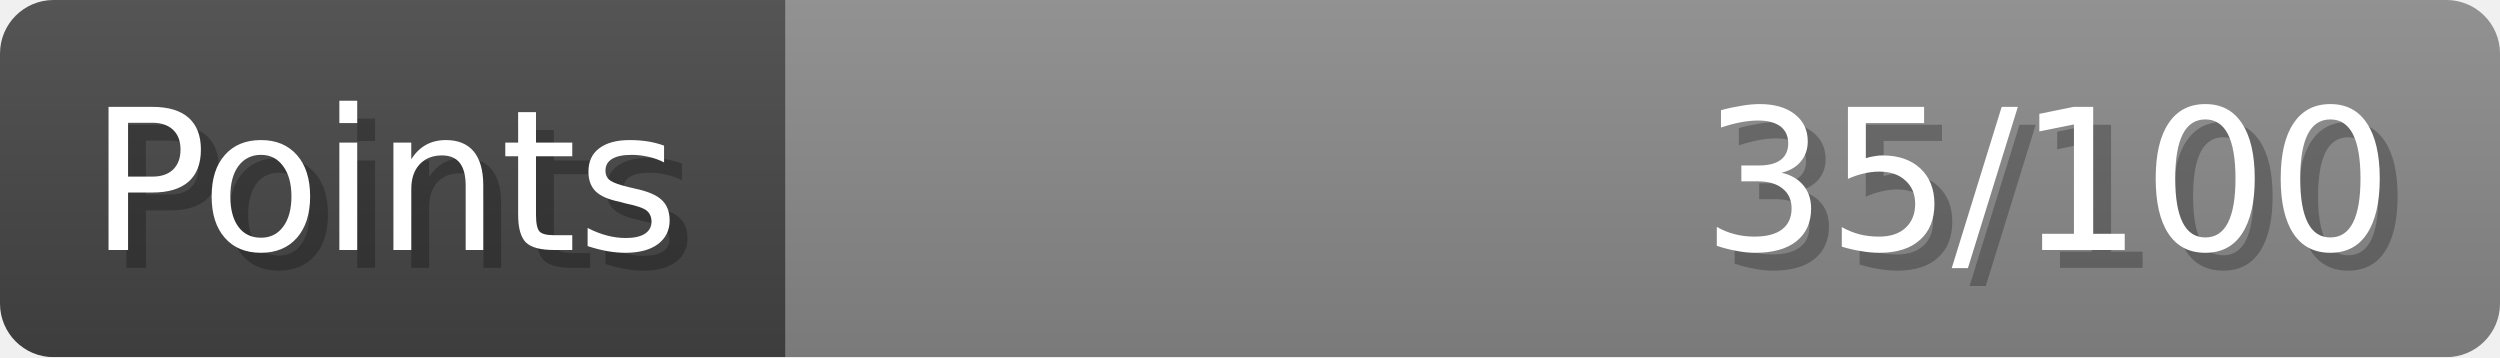
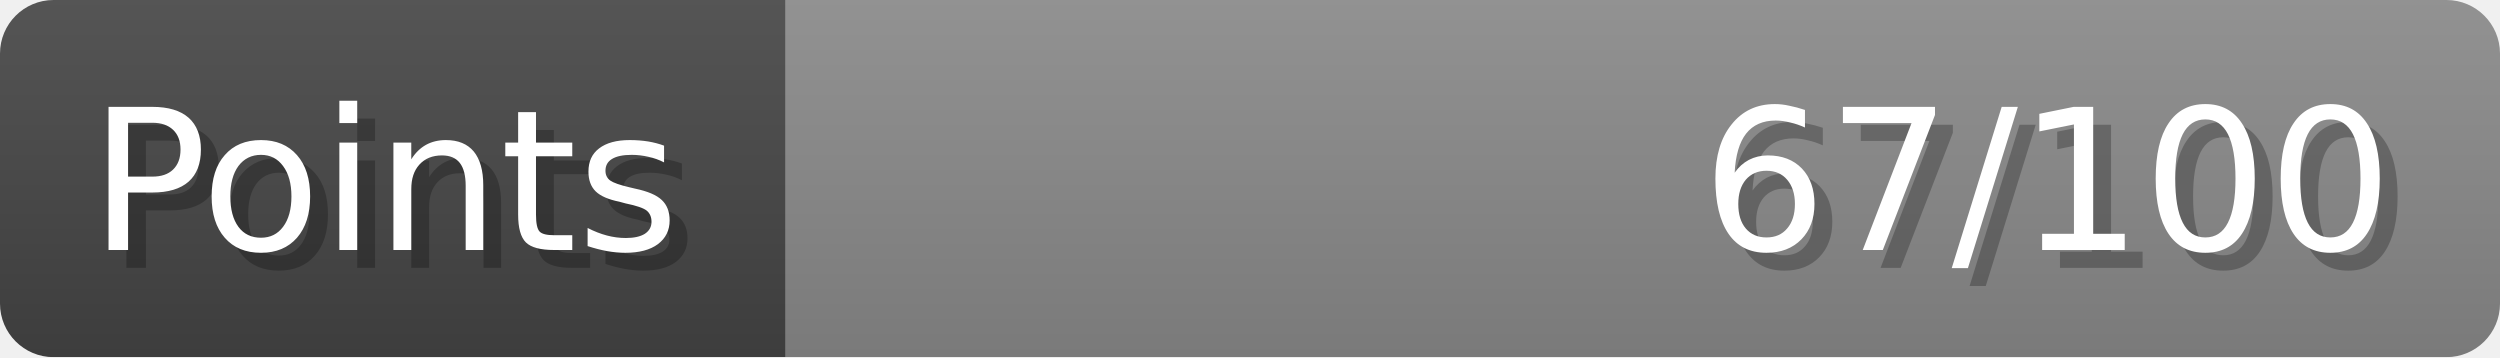
- <svg xmlns="http://www.w3.org/2000/svg" width="140px" height="20px" role="img" aria-label="Points: 35/100">
+ <svg xmlns="http://www.w3.org/2000/svg" width="140px" height="20px" role="img" aria-label="Points: 67/100">
  <linearGradient id="a" x2="0" y2="100%">
    <stop offset="0" stop-opacity=".1" stop-color="#EEE" />
    <stop offset="1" stop-opacity=".1" />
  </linearGradient>
  <mask id="m">
    <rect width="100%" height="100%" rx="3" fill="#FFF" />
  </mask>
  <g mask="url(#m)">
    <rect x="0" y="0" width="44" height="20" fill="#444" />
    <svg x="44" y="0" width="96" height="20">
      <rect width="100%" height="100%" fill="#888888" />
      <rect width="0%" height="100%" fill="#33CC11" transform="">
-         <animate attributeName="width" begin="0.5s" dur="600ms" from="0%" to="35%" repeatCount="1" fill="freeze" calcMode="spline" keyTimes="0; 1" keySplines="0.3, 0.61, 0.355, 1" />
+         <animate attributeName="width" begin="0.5s" dur="600ms" from="0%" to="67%" repeatCount="1" fill="freeze" calcMode="spline" keyTimes="0; 1" keySplines="0.3, 0.61, 0.355, 1" />
      </rect>
    </svg>
    <rect width="140" height="20" fill="url(#a)" />
  </g>
  <g aria-hidden="true" font-size="11" font-family="Verdana, DejaVu Sans, sans-serif" fill="#FFFFFF">
    <text x="6" y="15" fill="#000" opacity="0.25">Points</text>
    <text x="5" y="14">Points</text>
-     <text x="135" y="15" fill="#000" opacity="0.25" text-anchor="end">35/100</text>
-     <text x="134" y="14" text-anchor="end">35/100</text>
+     <text x="135" y="15" fill="#000" opacity="0.25" text-anchor="end">67/100</text>
+     <text x="134" y="14" text-anchor="end">67/100</text>
  </g>
</svg>
